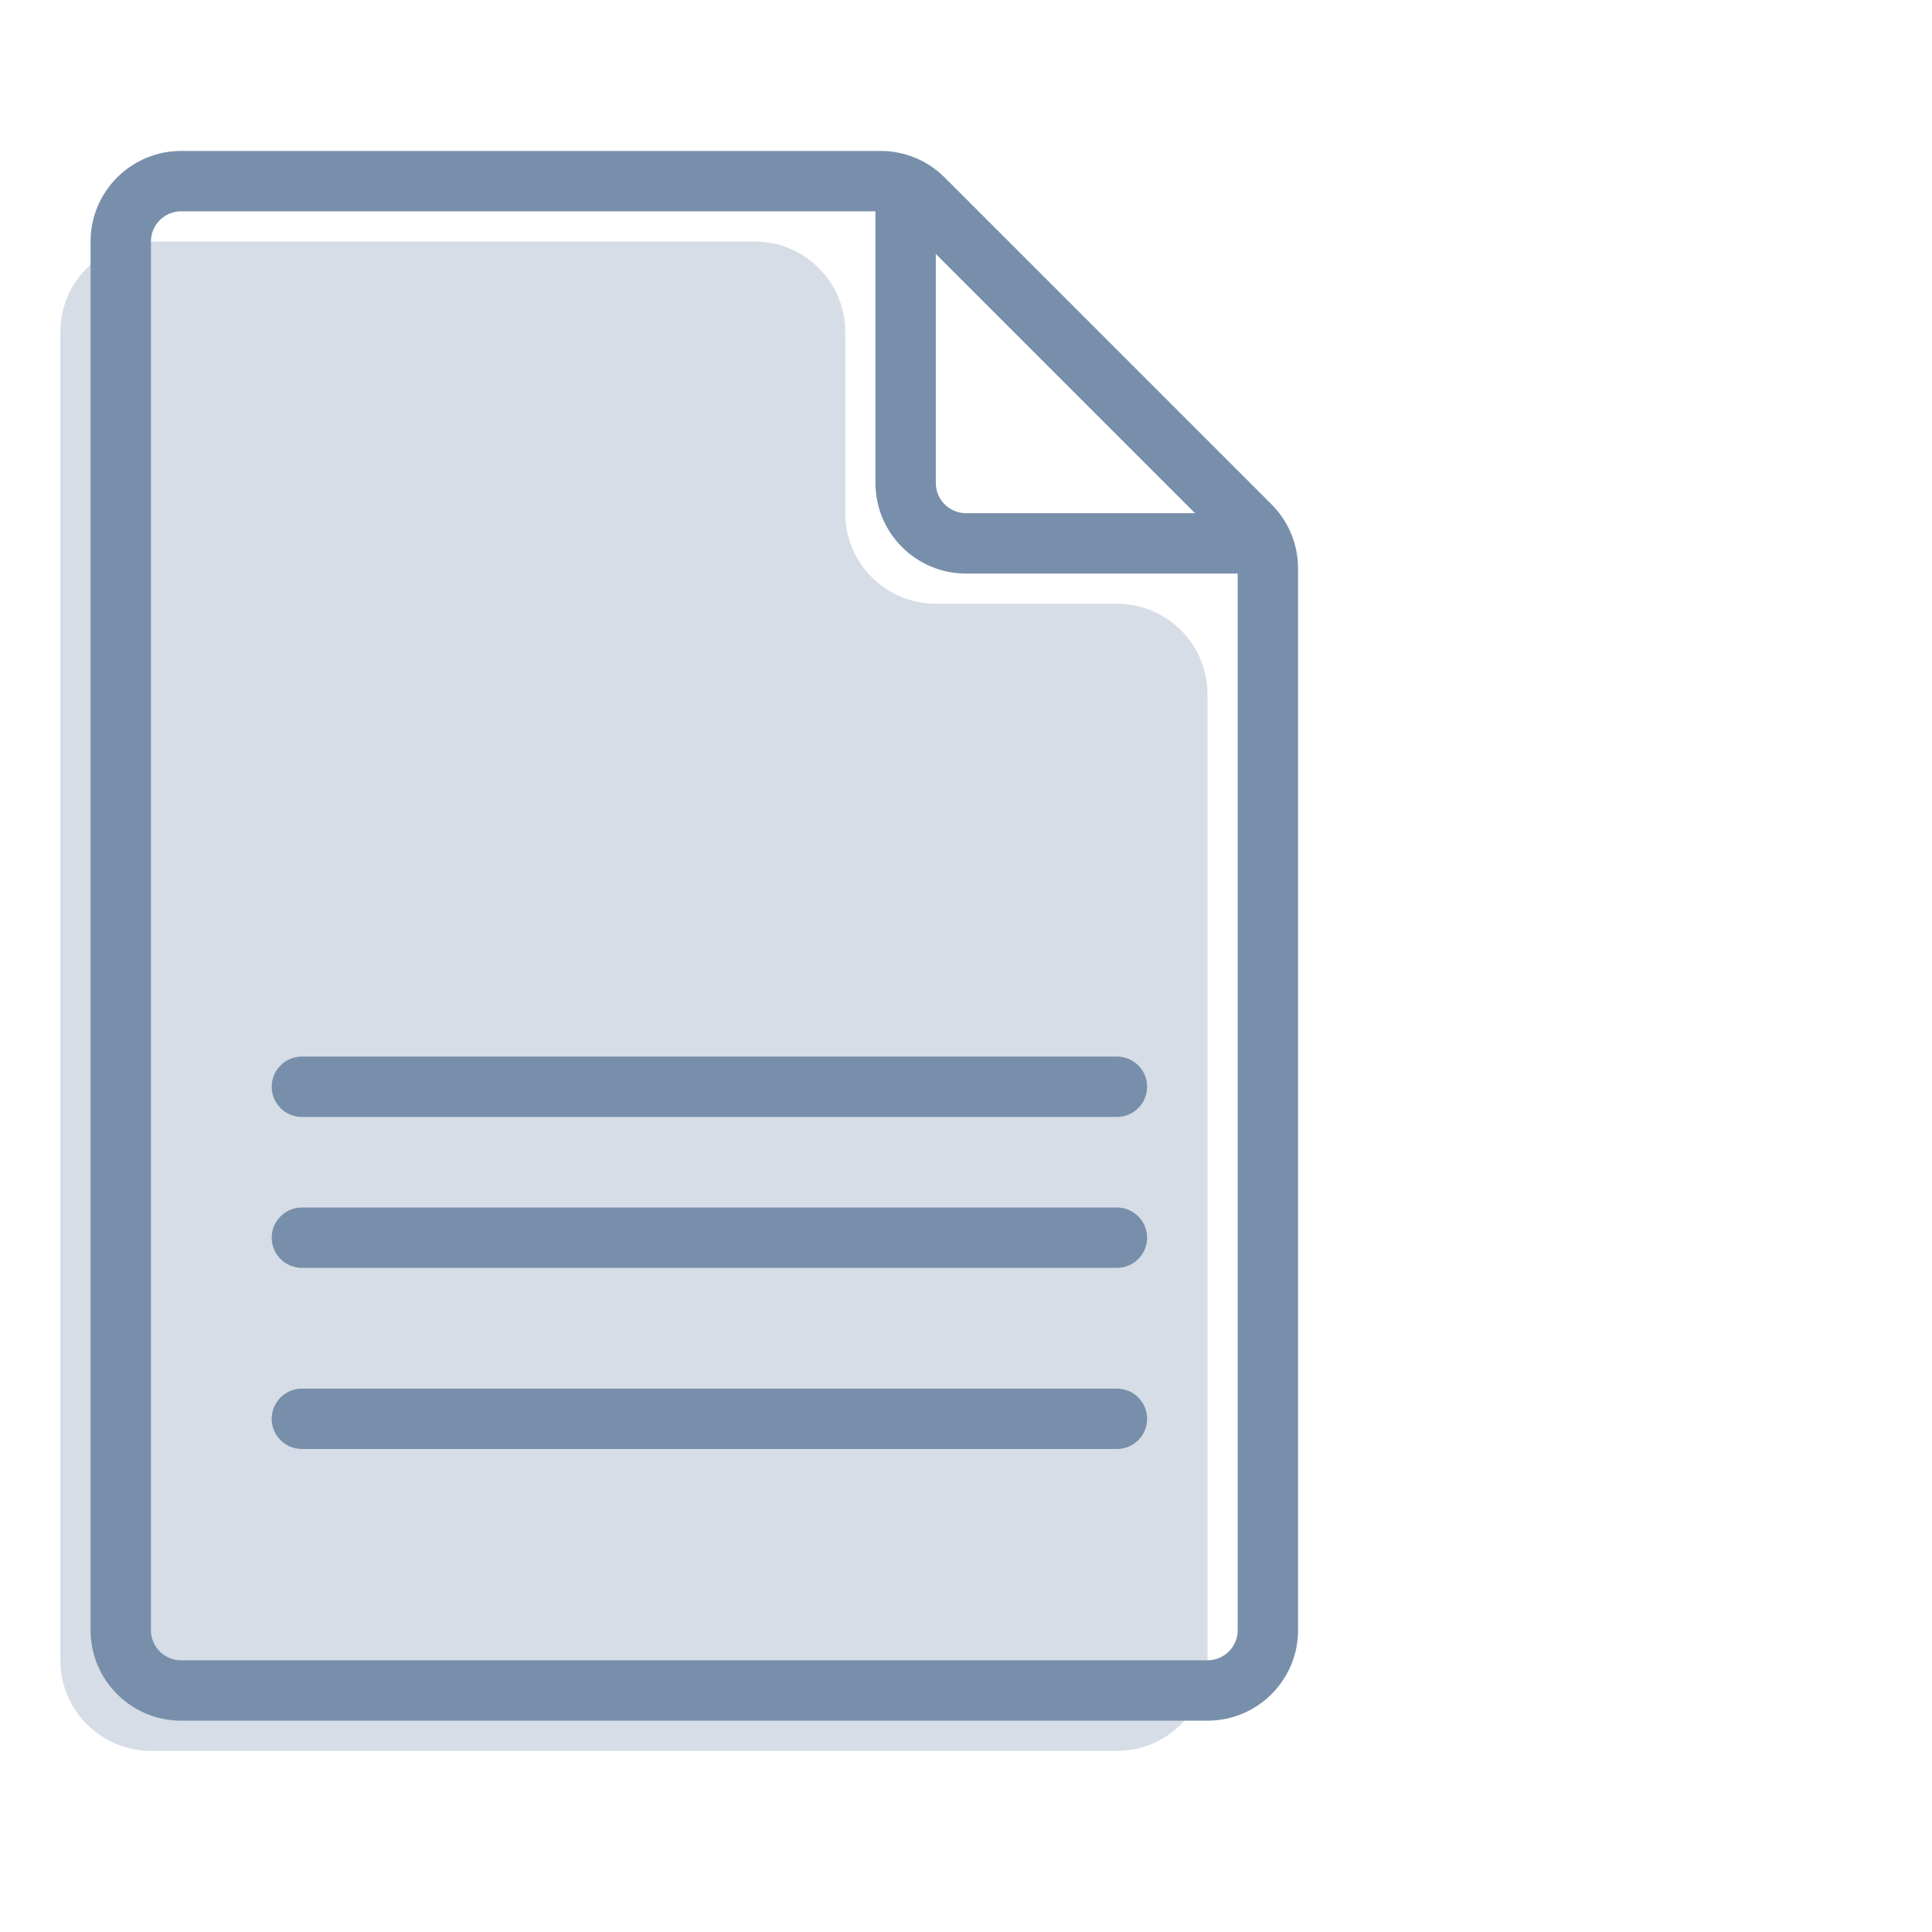
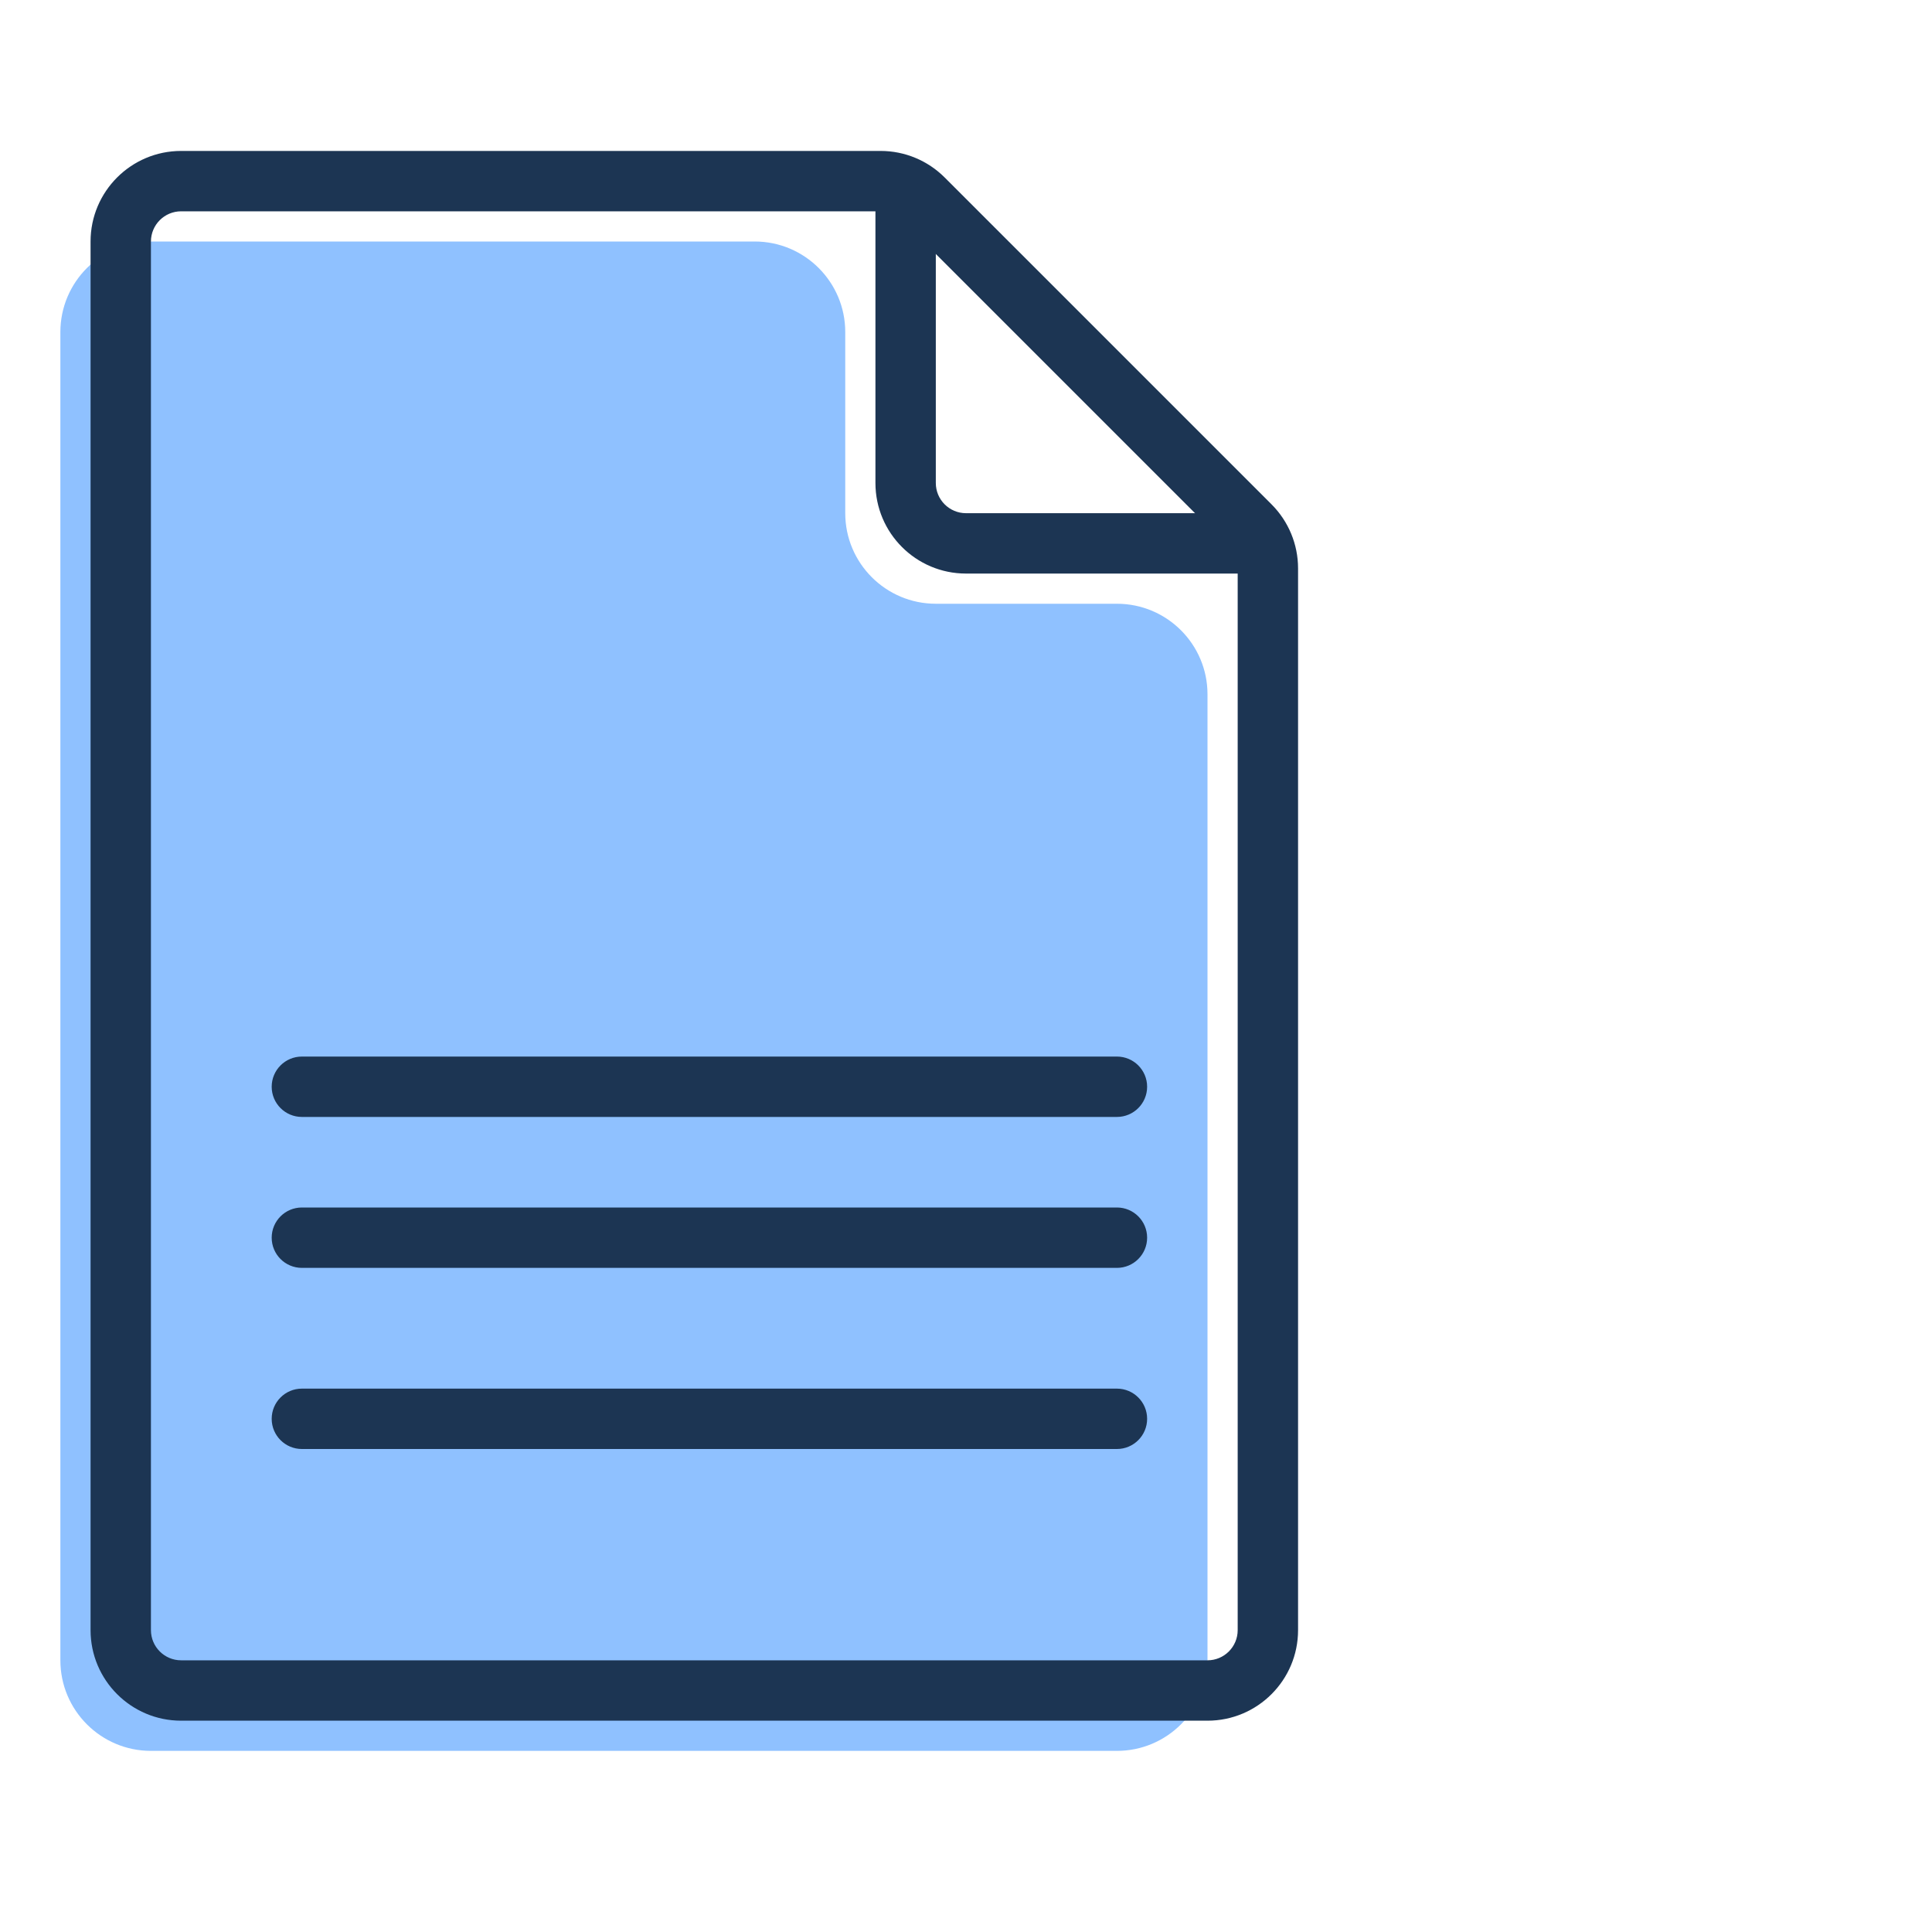
<svg xmlns="http://www.w3.org/2000/svg" width="32" height="32" viewBox="0 0 32 32" fill="none">
-   <path d="M2.5 29H18.5C19.328 29 20 28.328 20 27.5V24.296V12.461V11.5C20 10.672 19.328 10 18.5 10H15.5C14.672 10 14 9.328 14 8.5V5.5C14 4.672 13.328 4 12.5 4H2.5C1.672 4 1 4.672 1 5.5V27.5C1 28.328 1.672 29 2.5 29Z" fill="#D6DDE6" />
-   <path fill-rule="evenodd" clip-rule="evenodd" d="M3 3.5C2.724 3.5 2.5 3.724 2.5 4V27C2.5 27.276 2.724 27.5 3 27.5H20C20.276 27.5 20.5 27.276 20.5 27V9.414C20.5 9.282 20.447 9.154 20.354 9.061L14.939 3.646C14.846 3.553 14.718 3.5 14.586 3.5H3ZM1.5 4C1.5 3.172 2.172 2.5 3 2.5H14.586C14.984 2.5 15.365 2.658 15.646 2.939L21.061 8.354C21.342 8.635 21.5 9.016 21.5 9.414V27C21.5 27.828 20.828 28.5 20 28.5H3C2.172 28.5 1.5 27.828 1.5 27V4Z" fill="#788FAB" />
-   <path fill-rule="evenodd" clip-rule="evenodd" d="M15 3C15.276 3 15.5 3.224 15.5 3.5V8C15.5 8.276 15.724 8.5 16 8.5H20.5C20.776 8.5 21 8.724 21 9C21 9.276 20.776 9.5 20.5 9.5H16C15.172 9.5 14.5 8.828 14.5 8V3.5C14.5 3.224 14.724 3 15 3Z" fill="#788FAB" />
-   <path fill-rule="evenodd" clip-rule="evenodd" d="M4.5 18C4.5 17.724 4.724 17.5 5 17.5H18.5C18.776 17.5 19 17.724 19 18C19 18.276 18.776 18.5 18.5 18.5H5C4.724 18.5 4.5 18.276 4.5 18ZM4.5 20.5C4.5 20.224 4.724 20 5 20H18.5C18.776 20 19 20.224 19 20.5C19 20.776 18.776 21 18.5 21H5C4.724 21 4.5 20.776 4.5 20.5ZM4.5 23.5C4.5 23.224 4.724 23 5 23H18.5C18.776 23 19 23.224 19 23.5C19 23.776 18.776 24 18.5 24H5C4.724 24 4.5 23.776 4.5 23.5Z" fill="#788FAB" />
+   <path d="M2.5 29H18.5C19.328 29 20 28.328 20 27.5V24.296V12.461V11.5C20 10.672 19.328 10 18.5 10H15.5C14.672 10 14 9.328 14 8.5V5.5C14 4.672 13.328 4 12.5 4H2.5C1.672 4 1 4.672 1 5.5V27.5C1 28.328 1.672 29 2.5 29Z" fill="#8FC1FF" />
+   <path fill-rule="evenodd" clip-rule="evenodd" d="M3 3.5C2.724 3.5 2.5 3.724 2.5 4V27C2.5 27.276 2.724 27.5 3 27.5H20C20.276 27.5 20.5 27.276 20.5 27V9.414C20.5 9.282 20.447 9.154 20.354 9.061L14.939 3.646C14.846 3.553 14.718 3.5 14.586 3.5H3ZM1.5 4C1.5 3.172 2.172 2.5 3 2.5H14.586C14.984 2.5 15.365 2.658 15.646 2.939L21.061 8.354C21.342 8.635 21.5 9.016 21.5 9.414V27C21.5 27.828 20.828 28.5 20 28.5H3C2.172 28.5 1.5 27.828 1.5 27V4Z" fill="#1C3553" />
+   <path fill-rule="evenodd" clip-rule="evenodd" d="M15 3C15.276 3 15.5 3.224 15.5 3.5V8C15.5 8.276 15.724 8.5 16 8.5H20.5C20.776 8.5 21 8.724 21 9C21 9.276 20.776 9.5 20.5 9.5H16C15.172 9.5 14.5 8.828 14.5 8V3.5C14.5 3.224 14.724 3 15 3Z" fill="#1C3553" />
+   <path fill-rule="evenodd" clip-rule="evenodd" d="M4.5 18C4.5 17.724 4.724 17.5 5 17.5H18.5C18.776 17.5 19 17.724 19 18C19 18.276 18.776 18.5 18.5 18.5H5C4.724 18.5 4.5 18.276 4.5 18ZM4.5 20.5C4.5 20.224 4.724 20 5 20H18.5C18.776 20 19 20.224 19 20.5C19 20.776 18.776 21 18.5 21H5C4.724 21 4.5 20.776 4.5 20.5ZM4.5 23.5C4.5 23.224 4.724 23 5 23H18.5C18.776 23 19 23.224 19 23.5C19 23.776 18.776 24 18.5 24H5C4.724 24 4.5 23.776 4.5 23.5Z" fill="#1C3553" />
</svg>
